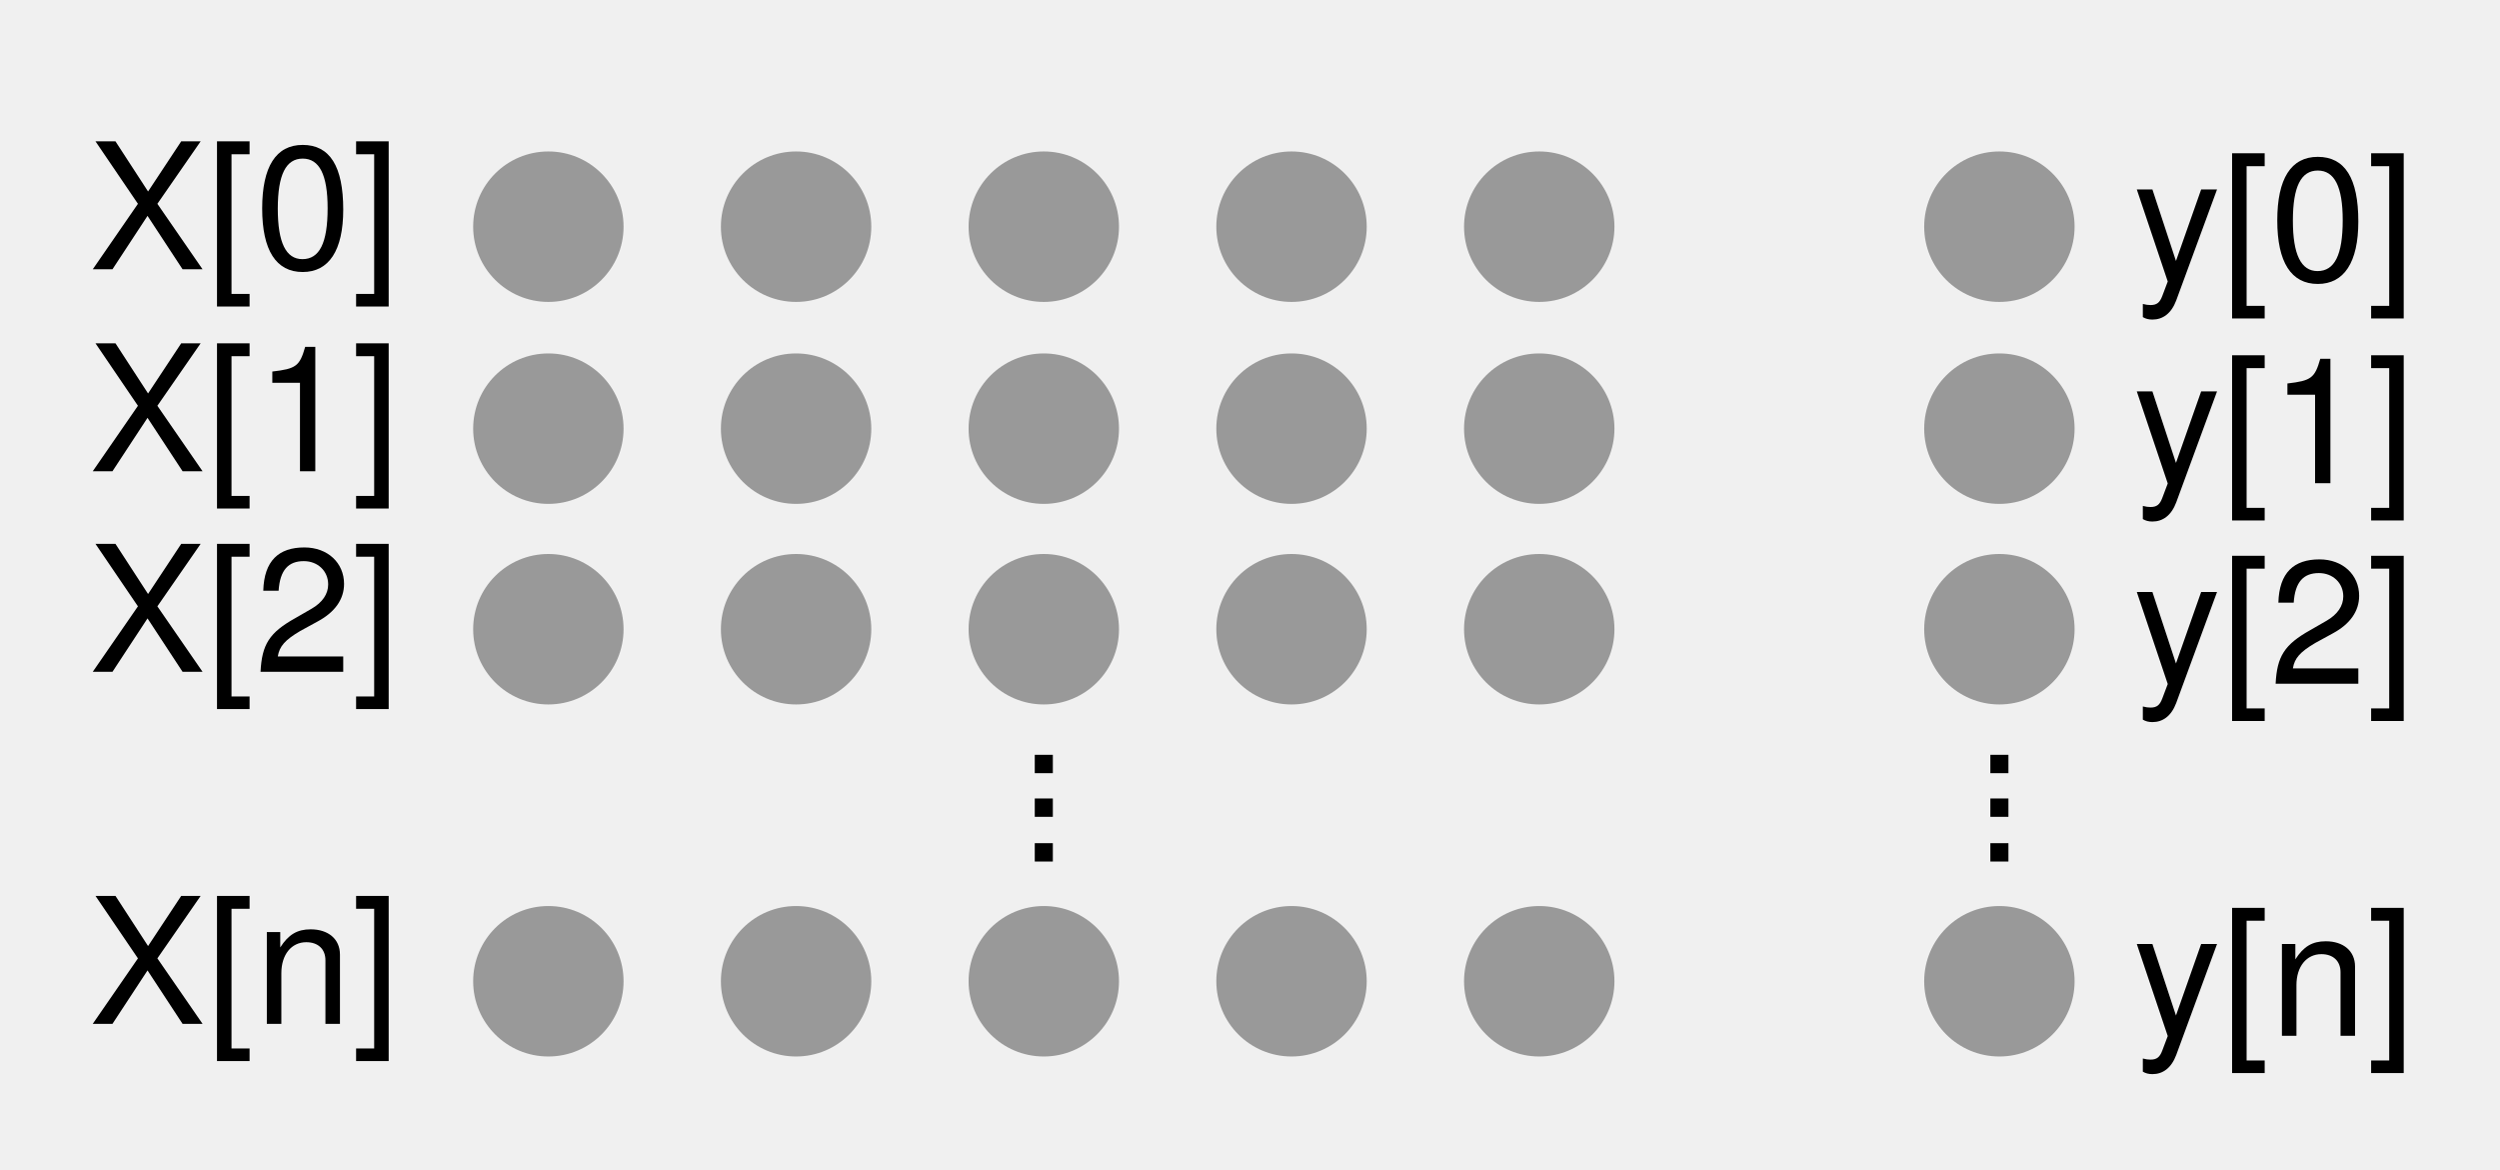
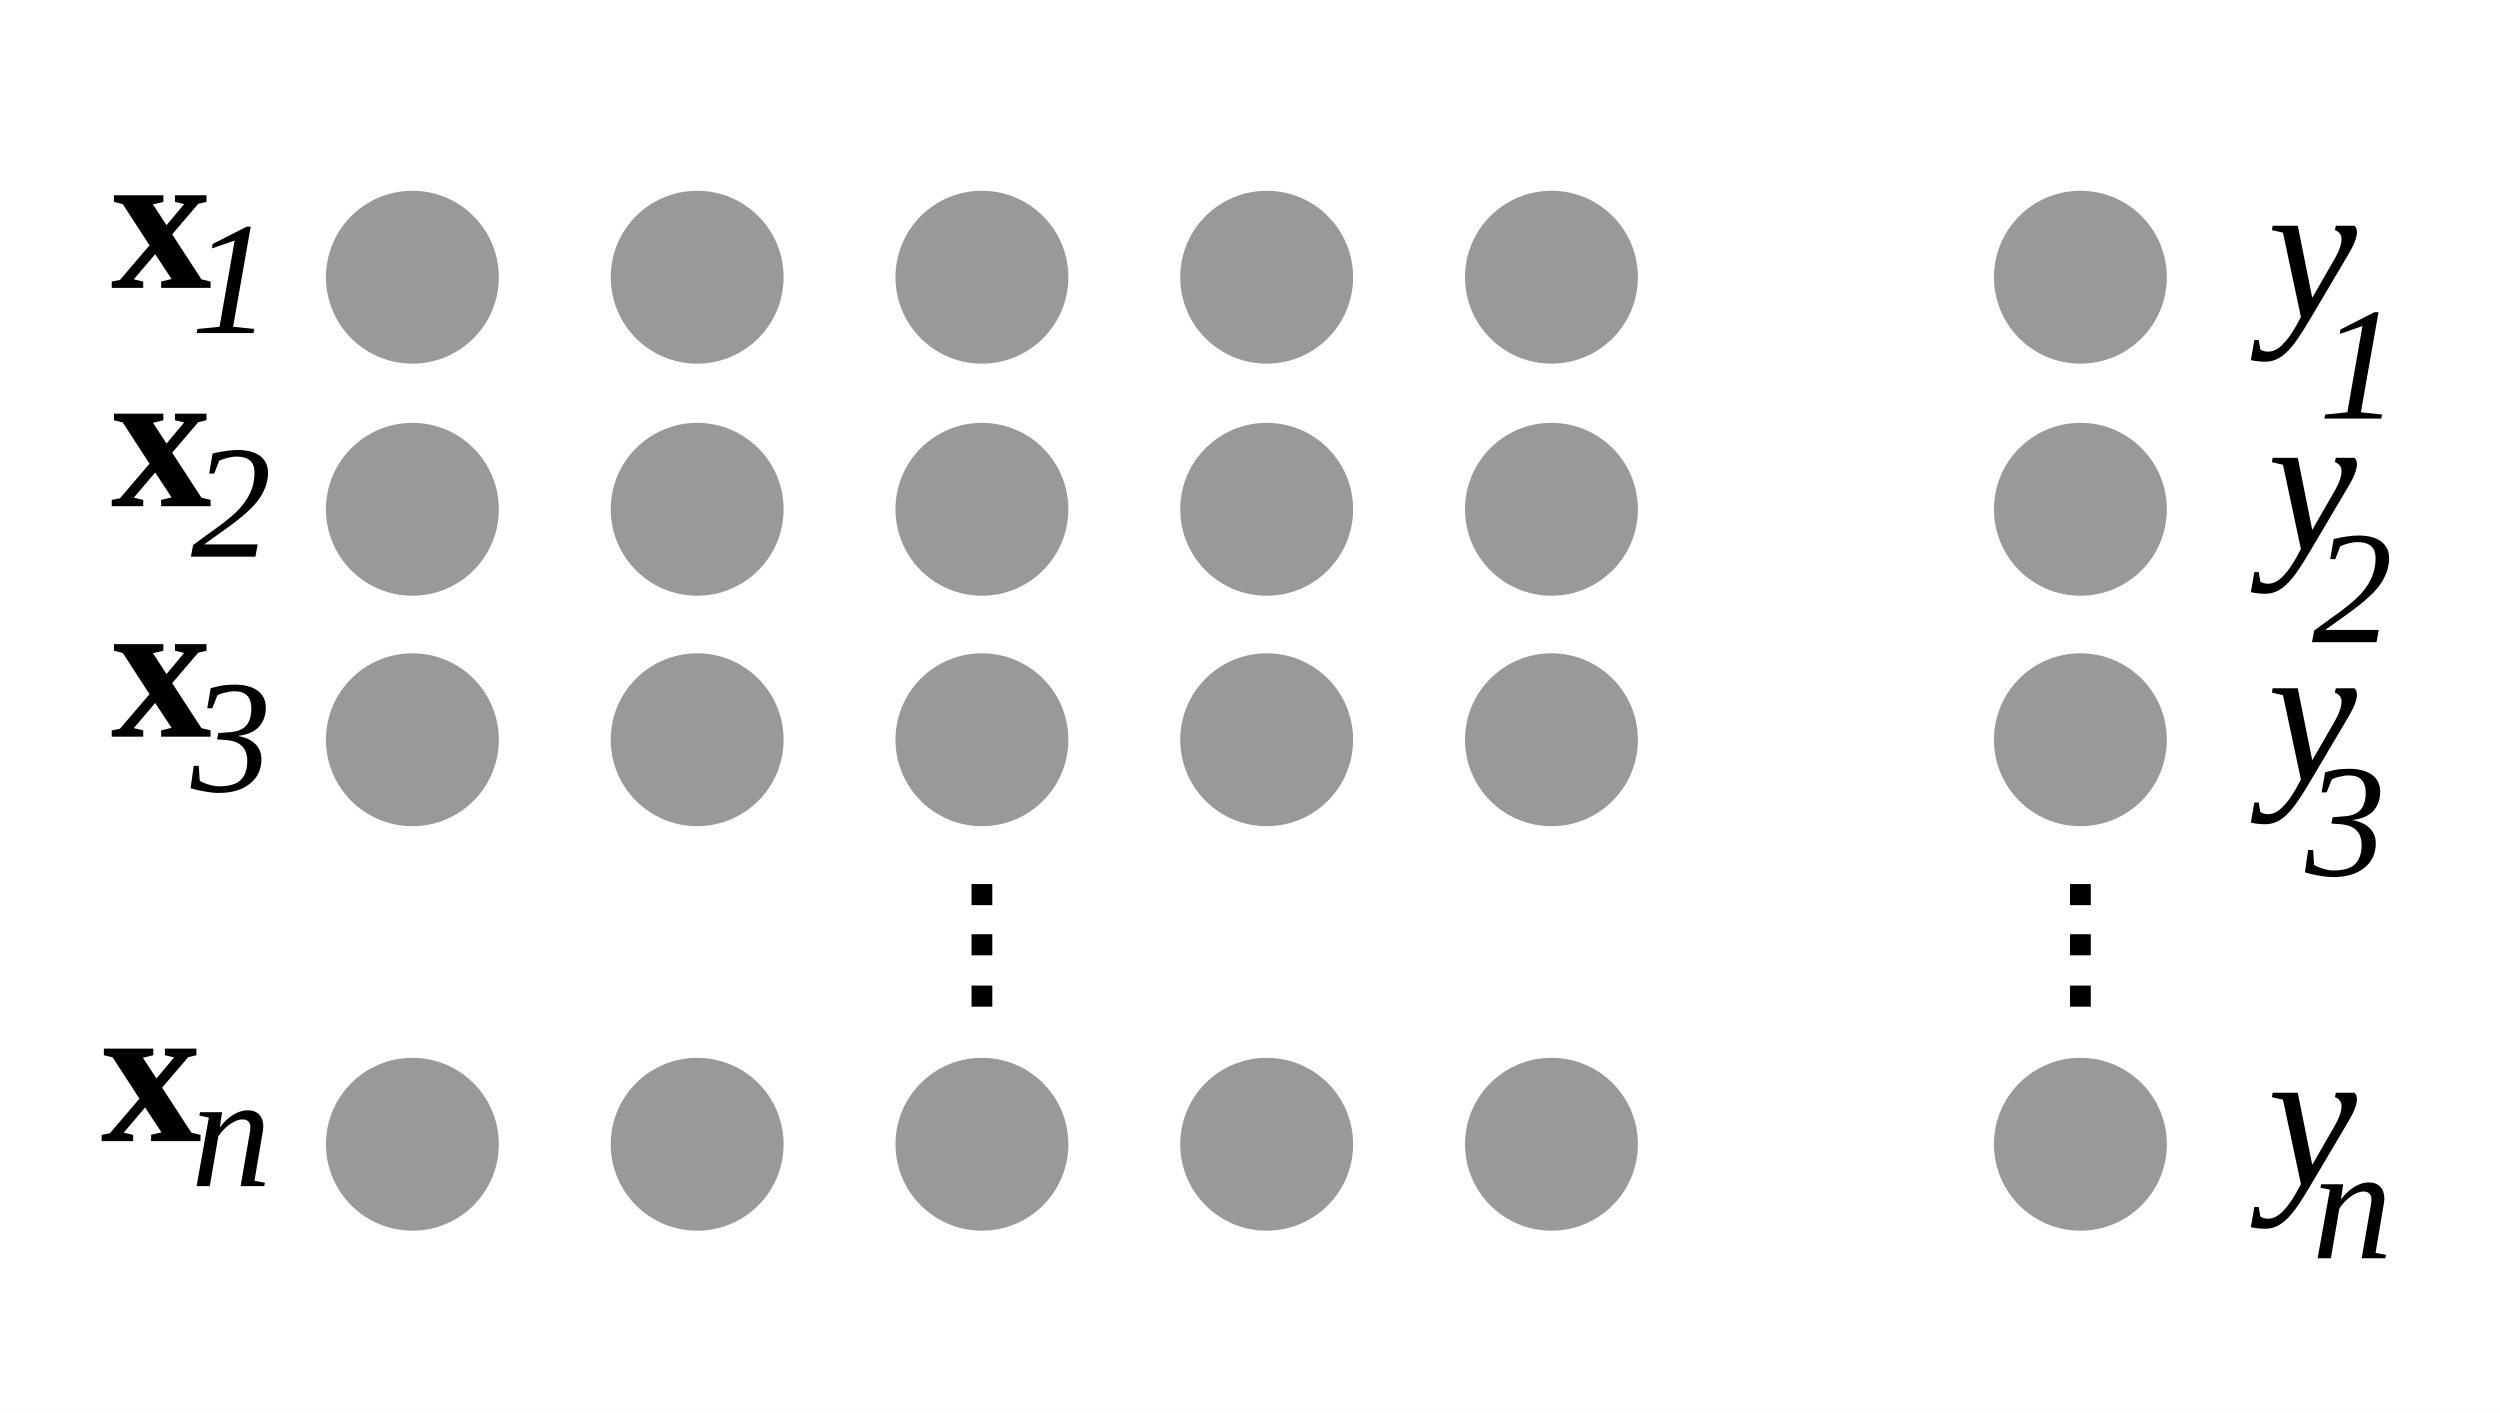
- <svg xmlns="http://www.w3.org/2000/svg" version="1.1" viewBox="10.8 151.92 142.6 66.721" width="142.6" height="66.721">
+ <svg xmlns="http://www.w3.org/2000/svg" version="1.1" viewBox="21.62 151.09 124.1 70.13" width="124.1" height="70.13">
  <defs>
+     <font-face font-family="Times New Roman" font-size="10" panose-1="2 2 8 3 7 5 5 2 3 4" units-per-em="1000" underline-position="-108.887" underline-thickness="95.215" slope="0" x-height="456.543" cap-height="662.109" ascent="891.113" descent="-216.309" font-weight="700">
+       <font-face-src>
+         <font-face-name name="TimesNewRomanPS-BoldMT" />
+       </font-face-src>
+     </font-face>
+     <font-face font-family="Times New Roman" font-size="10" panose-1="2 2 5 3 5 4 5 9 3 4" units-per-em="1000" underline-position="-108.887" underline-thickness="48.828" slope="-1633.299" x-height="430.176" cap-height="662.109" ascent="891.113" descent="-216.309" font-style="italic" font-weight="400">
+       <font-face-src>
+         <font-face-name name="TimesNewRomanPS-ItalicMT" />
+       </font-face-src>
+     </font-face>
    <font-face font-family="Helvetica Neue" font-size="10" panose-1="2 0 5 3 0 0 0 2 0 4" units-per-em="1000" underline-position="-100" underline-thickness="50" slope="0" x-height="517" cap-height="714" ascent="951.996" descent="-212.997" font-weight="400">
      <font-face-src>
        <font-face-name name="HelveticaNeue" />
      </font-face-src>
    </font-face>
+     <font-face font-family="Times New Roman" font-size="8" panose-1="2 2 5 3 5 4 5 9 3 4" units-per-em="1000" underline-position="-108.887" underline-thickness="48.828" slope="-2041.624" x-height="430.176" cap-height="662.109" ascent="891.113" descent="-216.309" font-style="italic" font-weight="400">
+       <font-face-src>
+         <font-face-name name="TimesNewRomanPS-ItalicMT" />
+       </font-face-src>
+     </font-face>
  </defs>
-   <g id="ML_bigpic" fill-opacity="1" stroke-dasharray="none" stroke="none" stroke-opacity="1" fill="none">
+   <g id="ML_bigpic" fill="none" stroke="none" stroke-opacity="1" stroke-dasharray="none" fill-opacity="1">
+     <rect fill="white" x="21.62" y="151.09" width="124.1" height="70.13" />
    <g id="ML_bigpic: Layer 1">
-       <g id="Graphic_181">
+       <g id="Graphic_171">
        <circle cx="42.091" cy="164.851" r="4.291" fill="#999" />
      </g>
-       <g id="Graphic_180">
+       <g id="Graphic_170">
        <circle cx="56.227" cy="164.851" r="4.291" fill="#999" />
      </g>
-       <g id="Graphic_179">
+       <g id="Graphic_169">
        <circle cx="70.362" cy="164.851" r="4.291" fill="#999" />
      </g>
-       <g id="Graphic_178">
+       <g id="Graphic_168">
        <circle cx="84.498" cy="164.851" r="4.291" fill="#999" />
      </g>
-       <g id="Graphic_177">
+       <g id="Graphic_167">
        <circle cx="98.634" cy="164.851" r="4.291" fill="#999" />
      </g>
-       <g id="Graphic_183">
-         <text transform="translate(15.8 157.28)" fill="black">
-           <tspan font-family="Helvetica Neue" font-size="10" font-weight="400" fill="black" x=".075" y="10">X[0]</tspan>
-         </text>
-       </g>
-       <g id="Graphic_186">
+       <g id="Graphic_166">
+         <text transform="translate(27.12 156.3781)" fill="black">
+           <tspan font-family="Times New Roman" font-size="10" font-weight="700" fill="black" x="0" y="9">x</tspan>
+         </text>
+       </g>
+       <g id="Graphic_165">
        <circle cx="124.891" cy="164.851" r="4.291" fill="#999" />
      </g>
-       <g id="Graphic_192">
+       <g id="Graphic_164">
        <circle cx="42.091" cy="176.371" r="4.291" fill="#999" />
      </g>
-       <g id="Graphic_191">
+       <g id="Graphic_163">
        <circle cx="56.227" cy="176.371" r="4.291" fill="#999" />
      </g>
-       <g id="Graphic_190">
+       <g id="Graphic_162">
        <circle cx="70.362" cy="176.371" r="4.291" fill="#999" />
      </g>
-       <g id="Graphic_189">
+       <g id="Graphic_161">
        <circle cx="84.498" cy="176.371" r="4.291" fill="#999" />
      </g>
-       <g id="Graphic_188">
+       <g id="Graphic_160">
        <circle cx="98.634" cy="176.371" r="4.291" fill="#999" />
      </g>
-       <g id="Graphic_187">
-         <text transform="translate(15.8 168.8)" fill="black">
-           <tspan font-family="Helvetica Neue" font-size="10" font-weight="400" fill="black" x=".075" y="10">X[1]</tspan>
-         </text>
-       </g>
-       <g id="Graphic_198">
+       <g id="Graphic_159">
+         <text transform="translate(27.12 167.2171)" fill="black">
+           <tspan font-family="Times New Roman" font-size="10" font-weight="700" fill="black" x="0" y="9">x</tspan>
+         </text>
+       </g>
+       <g id="Graphic_158">
        <circle cx="42.091" cy="187.811" r="4.291" fill="#999" />
      </g>
-       <g id="Graphic_197">
+       <g id="Graphic_157">
        <circle cx="56.227" cy="187.811" r="4.291" fill="#999" />
      </g>
-       <g id="Graphic_196">
+       <g id="Graphic_156">
        <circle cx="70.362" cy="187.811" r="4.291" fill="#999" />
      </g>
-       <g id="Graphic_195">
+       <g id="Graphic_155">
        <circle cx="84.498" cy="187.811" r="4.291" fill="#999" />
      </g>
-       <g id="Graphic_194">
+       <g id="Graphic_154">
        <circle cx="98.634" cy="187.811" r="4.291" fill="#999" />
      </g>
-       <g id="Graphic_193">
-         <text transform="translate(15.8 180.24)" fill="black">
-           <tspan font-family="Helvetica Neue" font-size="10" font-weight="400" fill="black" x=".075" y="10">X[2]</tspan>
-         </text>
-       </g>
-       <g id="Graphic_199">
-         <text transform="translate(132.4 157.9609)" fill="black">
-           <tspan font-family="Helvetica Neue" font-size="10" font-weight="400" fill="black" x=".13" y="10">y[0]</tspan>
-         </text>
-       </g>
-       <g id="Graphic_201">
+       <g id="Graphic_153">
+         <text transform="translate(27.12 178.6571)" fill="black">
+           <tspan font-family="Times New Roman" font-size="10" font-weight="700" fill="black" x="0" y="9">x</tspan>
+         </text>
+       </g>
+       <g id="Graphic_152">
+         <text transform="translate(133.9 157.8885)" fill="black">
+           <tspan font-family="Times New Roman" font-size="10" font-style="italic" font-weight="400" fill="black" x=".281" y="9">y</tspan>
+         </text>
+       </g>
+       <g id="Graphic_151">
        <circle cx="124.891" cy="176.371" r="4.291" fill="#999" />
      </g>
-       <g id="Graphic_200">
-         <text transform="translate(132.4 169.4809)" fill="black">
-           <tspan font-family="Helvetica Neue" font-size="10" font-weight="400" fill="black" x=".13" y="10">y[1]</tspan>
-         </text>
-       </g>
-       <g id="Graphic_203">
+       <g id="Graphic_150">
+         <text transform="translate(133.9 169.4085)" fill="black">
+           <tspan font-family="Times New Roman" font-size="10" font-style="italic" font-weight="400" fill="black" x=".281" y="9">y</tspan>
+         </text>
+       </g>
+       <g id="Graphic_149">
        <circle cx="124.891" cy="187.811" r="4.291" fill="#999" />
      </g>
-       <g id="Graphic_202">
-         <text transform="translate(132.4 180.9209)" fill="black">
-           <tspan font-family="Helvetica Neue" font-size="10" font-weight="400" fill="black" x=".13" y="10">y[2]</tspan>
-         </text>
-       </g>
-       <g id="Group_204">
-         <g id="Graphic_207">
+       <g id="Graphic_148">
+         <text transform="translate(133.9 180.8485)" fill="black">
+           <tspan font-family="Times New Roman" font-size="10" font-style="italic" font-weight="400" fill="black" x=".281" y="9">y</tspan>
+         </text>
+       </g>
+       <g id="Group_144">
+         <g id="Graphic_147">
          <text transform="translate(68.86246 186.0219)" fill="black">
            <tspan font-family="Helvetica Neue" font-size="10" font-weight="400" fill="black" x=".11" y="10">.</tspan>
          </text>
        </g>
-         <g id="Graphic_206">
+         <g id="Graphic_146">
          <text transform="translate(68.86246 188.5119)" fill="black">
            <tspan font-family="Helvetica Neue" font-size="10" font-weight="400" fill="black" x=".11" y="10">.</tspan>
          </text>
        </g>
-         <g id="Graphic_205">
+         <g id="Graphic_145">
          <text transform="translate(68.86246 191.0619)" fill="black">
            <tspan font-family="Helvetica Neue" font-size="10" font-weight="400" fill="black" x=".11" y="10">.</tspan>
          </text>
        </g>
      </g>
-       <g id="Group_208">
-         <g id="Graphic_211">
+       <g id="Group_140">
+         <g id="Graphic_143">
          <text transform="translate(123.3909 186.0219)" fill="black">
            <tspan font-family="Helvetica Neue" font-size="10" font-weight="400" fill="black" x=".11" y="10">.</tspan>
          </text>
        </g>
-         <g id="Graphic_210">
+         <g id="Graphic_142">
          <text transform="translate(123.3909 188.5119)" fill="black">
            <tspan font-family="Helvetica Neue" font-size="10" font-weight="400" fill="black" x=".11" y="10">.</tspan>
          </text>
        </g>
-         <g id="Graphic_209">
+         <g id="Graphic_141">
          <text transform="translate(123.3909 191.0619)" fill="black">
            <tspan font-family="Helvetica Neue" font-size="10" font-weight="400" fill="black" x=".11" y="10">.</tspan>
          </text>
        </g>
      </g>
-       <g id="Graphic_219">
+       <g id="Graphic_139">
        <circle cx="42.091" cy="207.891" r="4.291" fill="#999" />
      </g>
-       <g id="Graphic_218">
+       <g id="Graphic_138">
        <circle cx="56.227" cy="207.891" r="4.291" fill="#999" />
      </g>
-       <g id="Graphic_217">
+       <g id="Graphic_137">
        <circle cx="70.362" cy="207.891" r="4.291" fill="#999" />
      </g>
-       <g id="Graphic_216">
+       <g id="Graphic_136">
        <circle cx="84.498" cy="207.891" r="4.291" fill="#999" />
      </g>
-       <g id="Graphic_215">
+       <g id="Graphic_135">
        <circle cx="98.634" cy="207.891" r="4.291" fill="#999" />
      </g>
-       <g id="Graphic_214">
-         <text transform="translate(15.8 200.32)" fill="black">
-           <tspan font-family="Helvetica Neue" font-size="10" font-weight="400" fill="black" x=".075" y="10">X[n]</tspan>
-         </text>
-       </g>
-       <g id="Graphic_213">
+       <g id="Graphic_134">
+         <text transform="translate(26.62 198.7371)" fill="black">
+           <tspan font-family="Times New Roman" font-size="10" font-weight="700" fill="black" x="0" y="9">x</tspan>
+         </text>
+       </g>
+       <g id="Graphic_133">
        <circle cx="124.891" cy="207.891" r="4.291" fill="#999" />
      </g>
-       <g id="Graphic_212">
-         <text transform="translate(132.4 201.0009)" fill="black">
-           <tspan font-family="Helvetica Neue" font-size="10" font-weight="400" fill="black" x=".13" y="10">y[n]</tspan>
+       <g id="Graphic_132">
+         <text transform="translate(133.9 200.9285)" fill="black">
+           <tspan font-family="Times New Roman" font-size="10" font-style="italic" font-weight="400" fill="black" x=".281" y="9">y</tspan>
+         </text>
+       </g>
+       <g id="Graphic_319">
+         <text transform="translate(136.72 164.8691)" fill="black">
+           <tspan font-family="Times New Roman" font-size="8" font-style="italic" font-weight="400" fill="black" x="0" y="7">1</tspan>
+         </text>
+       </g>
+       <g id="Graphic_320">
+         <text transform="translate(136.3867 175.9701)" fill="black">
+           <tspan font-family="Times New Roman" font-size="8" font-style="italic" font-weight="400" fill="black" x="0" y="7">2</tspan>
+         </text>
+       </g>
+       <g id="Graphic_321">
+         <text transform="translate(136.0533 187.5501)" fill="black">
+           <tspan font-family="Times New Roman" font-size="8" font-style="italic" font-weight="400" fill="black" x="0" y="7">3</tspan>
+         </text>
+       </g>
+       <g id="Graphic_322">
+         <text transform="translate(136.3867 206.5501)" fill="black">
+           <tspan font-family="Times New Roman" font-size="8" font-style="italic" font-weight="400" fill="black" x="0" y="7">n</tspan>
+         </text>
+       </g>
+       <g id="Graphic_325">
+         <text transform="translate(31.09644 160.6234)" fill="black">
+           <tspan font-family="Times New Roman" font-size="8" font-style="italic" font-weight="400" fill="black" x="0" y="7">1</tspan>
+         </text>
+       </g>
+       <g id="Graphic_324">
+         <text transform="translate(31.09644 171.7243)" fill="black">
+           <tspan font-family="Times New Roman" font-size="8" font-style="italic" font-weight="400" fill="black" x="0" y="7">2</tspan>
+         </text>
+       </g>
+       <g id="Graphic_323">
+         <text transform="translate(31.09644 202.971)" fill="black">
+           <tspan font-family="Times New Roman" font-size="8" font-style="italic" font-weight="400" fill="black" x="0" y="7">n</tspan>
+         </text>
+       </g>
+       <g id="Graphic_326">
+         <text transform="translate(31.09644 183.3729)" fill="black">
+           <tspan font-family="Times New Roman" font-size="8" font-style="italic" font-weight="400" fill="black" x="0" y="7">3</tspan>
        </text>
      </g>
    </g>
  </g>
</svg>
